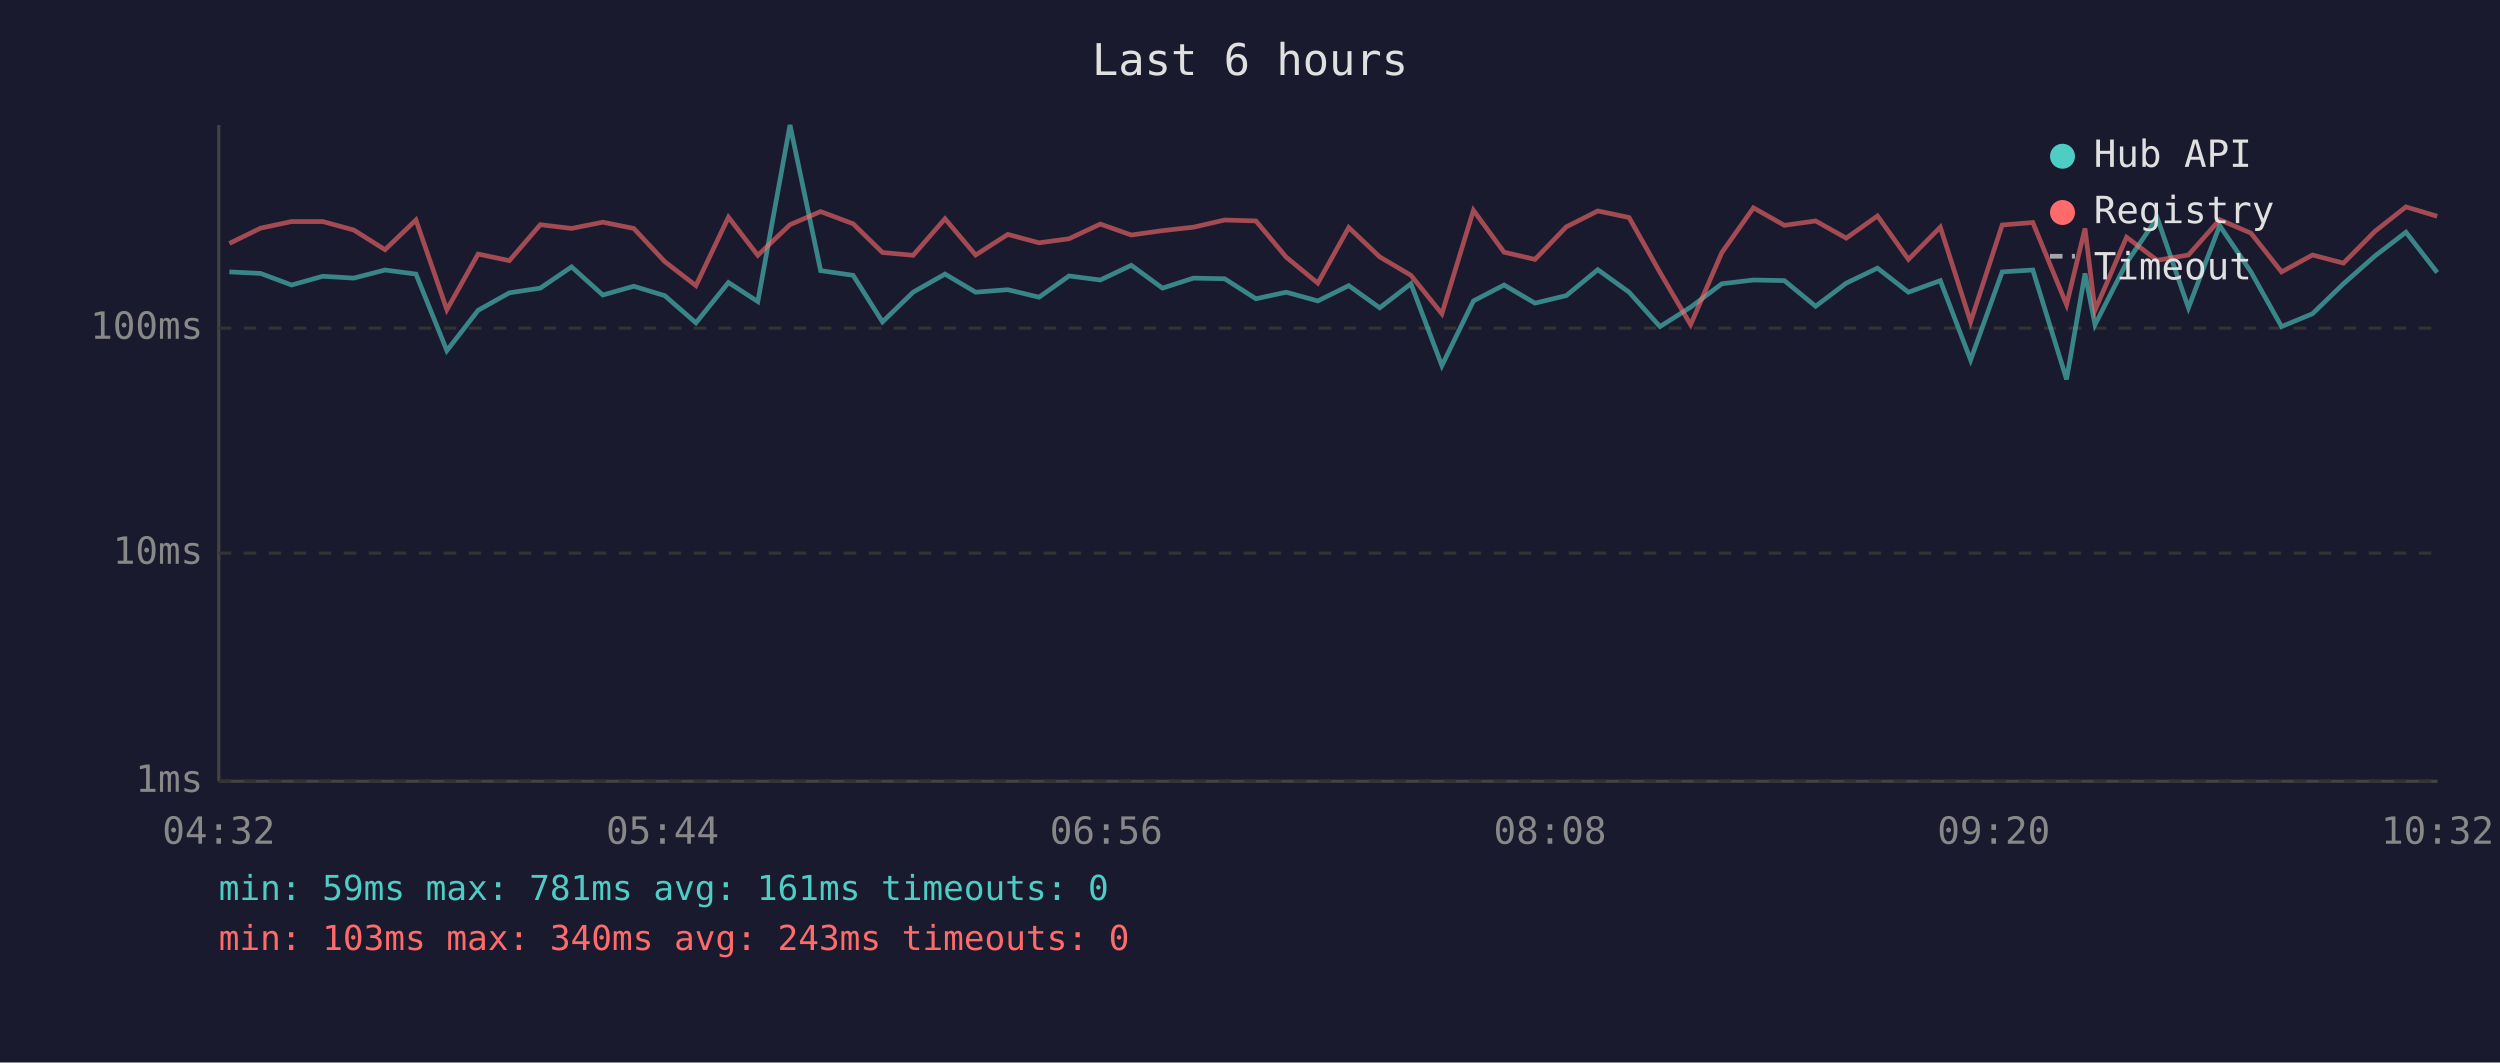
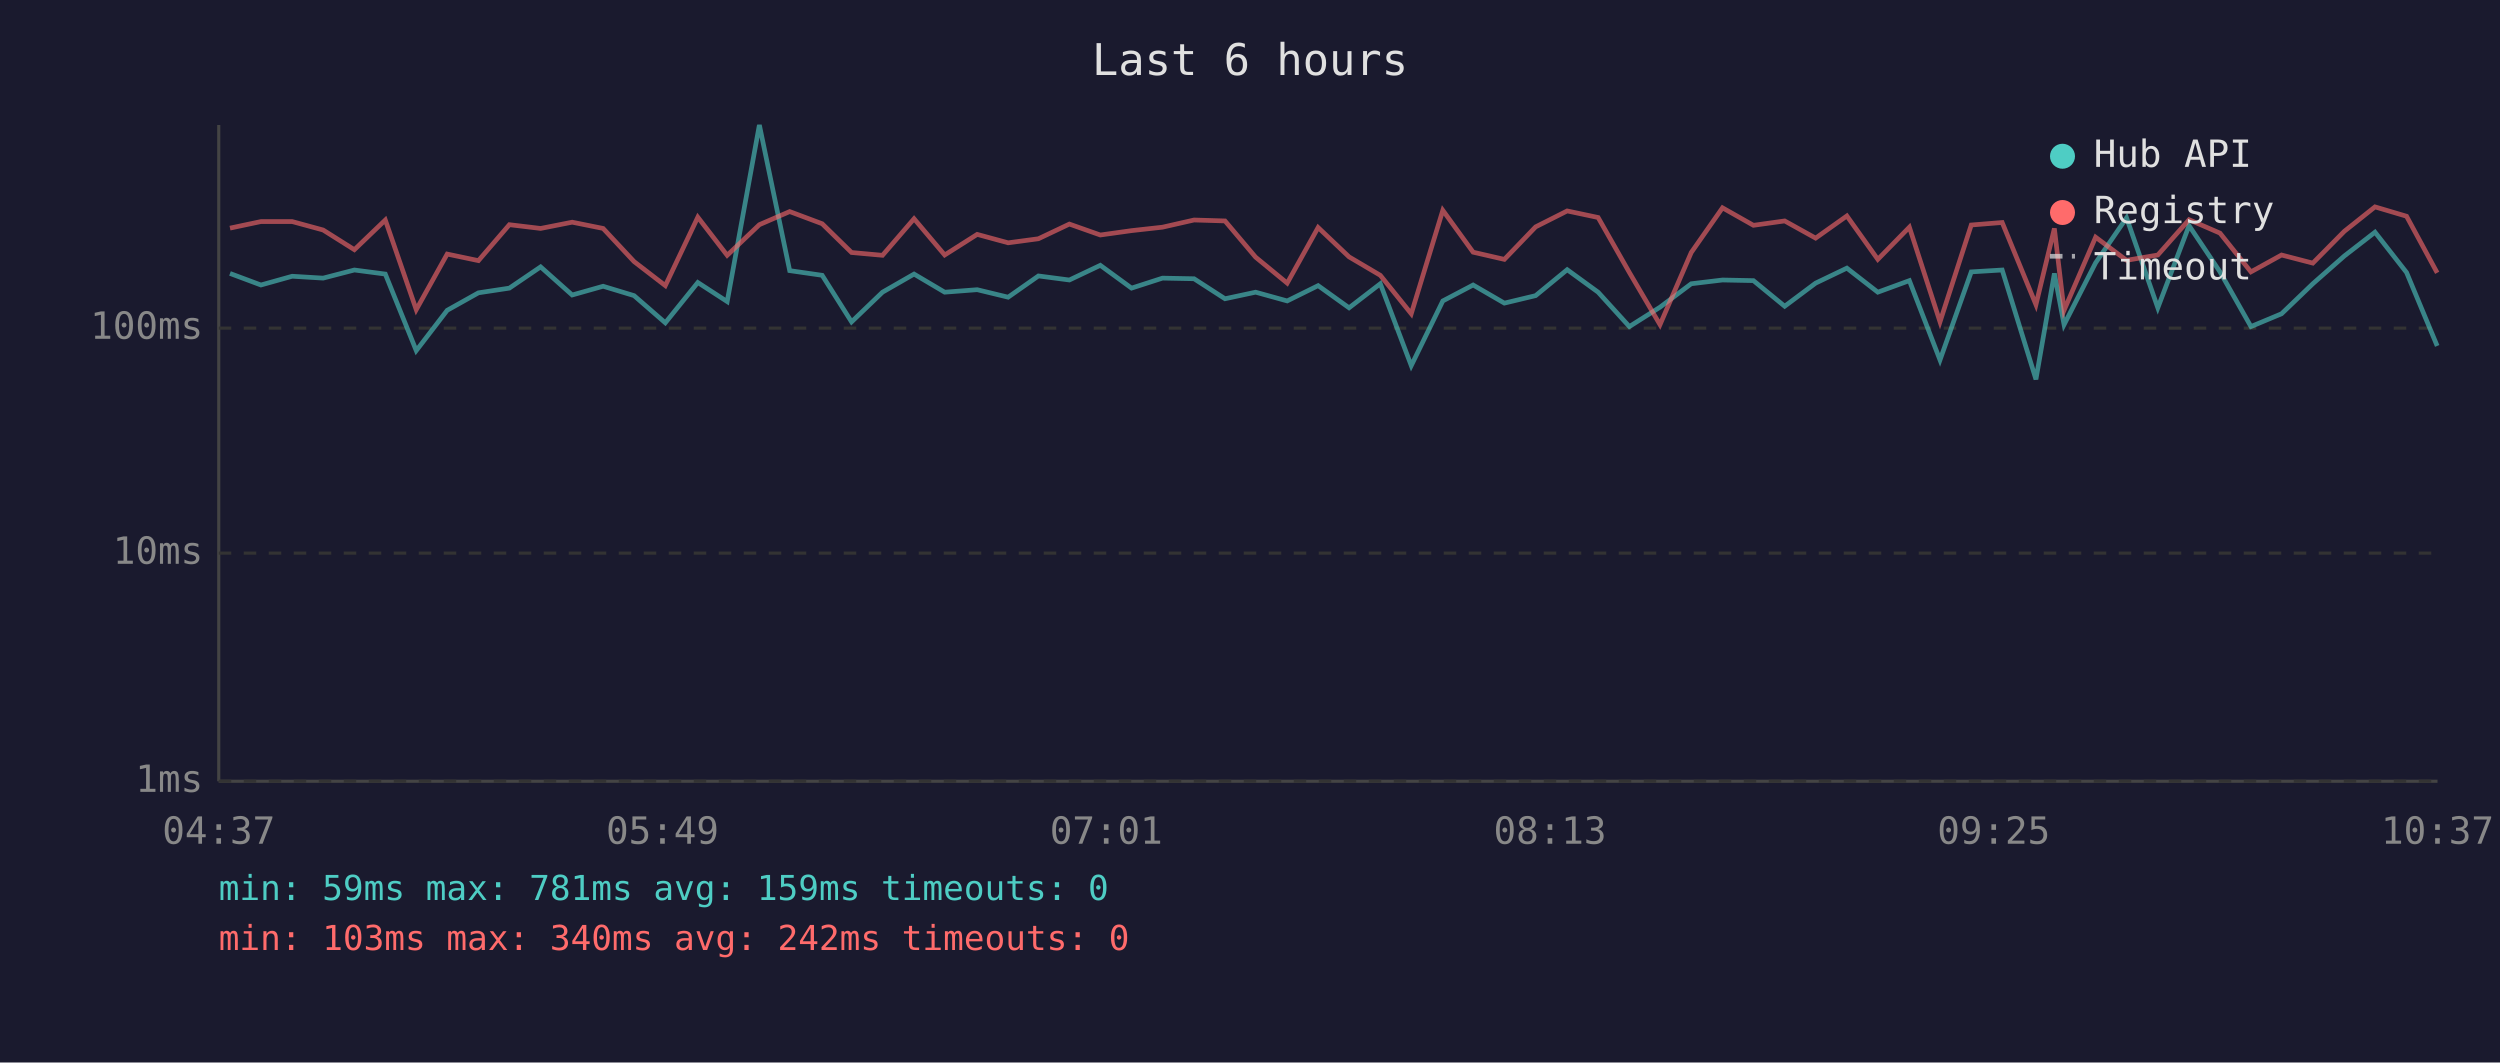
<svg xmlns="http://www.w3.org/2000/svg" viewBox="0 0 800 340" font-family="monospace" font-size="12">
  <rect width="800" height="340" fill="#1a1a2e" />
  <text x="400" y="24" fill="#e0e0e0" font-size="14" text-anchor="middle">Last 6 hours</text>
  <line x1="70" y1="40" x2="70" y2="250" stroke="#444" stroke-width="1" />
  <line x1="70" y1="250" x2="780" y2="250" stroke="#444" stroke-width="1" />
  <line x1="70" y1="250" x2="780" y2="250" stroke="#333" stroke-width="1" stroke-dasharray="4" />
  <text x="65" y="250" fill="#888" text-anchor="end" dominant-baseline="middle">1ms</text>
  <line x1="70" y1="177" x2="780" y2="177" stroke="#333" stroke-width="1" stroke-dasharray="4" />
  <text x="65" y="177" fill="#888" text-anchor="end" dominant-baseline="middle">10ms</text>
  <line x1="70" y1="105" x2="780" y2="105" stroke="#333" stroke-width="1" stroke-dasharray="4" />
  <text x="65" y="105" fill="#888" text-anchor="end" dominant-baseline="middle">100ms</text>
-   <text x="70" y="270" fill="#888" text-anchor="middle">04:32</text>
-   <text x="212" y="270" fill="#888" text-anchor="middle">05:44</text>
-   <text x="354" y="270" fill="#888" text-anchor="middle">06:56</text>
-   <text x="496" y="270" fill="#888" text-anchor="middle">08:08</text>
-   <text x="638" y="270" fill="#888" text-anchor="middle">09:20</text>
-   <text x="780" y="270" fill="#888" text-anchor="middle">10:32</text>
-   <polyline points="73.4,87.0 83.4,87.5 93.3,91.2 103.3,88.4 113.2,89.0 123.2,86.4 133.1,87.7 143.0,112.2 153.0,99.3 163.0,93.7 172.9,92.2 182.9,85.4 192.9,94.4 202.8,91.6 212.7,94.6 222.7,103.3 233.1,90.4 242.5,96.5 252.8,40.0 262.6,86.6 273.0,88.1 282.4,103.0 292.2,93.5 302.4,87.7 312.2,93.5 322.5,92.7 332.5,95.1 342.1,88.3 352.1,89.6 362.0,84.9 372.0,92.2 381.9,89.0 391.9,89.2 401.9,95.6 411.6,93.5 421.7,96.3 431.6,91.4 441.5,98.5 451.5,90.8 461.4,117.0 471.5,96.3 481.3,91.2 491.2,97.0 501.2,94.6 511.3,86.3 521.3,93.5 531.2,104.5 541.0,98.3 551.0,90.8 561.1,89.6 571.0,89.8 581.0,98.0 590.8,90.6 600.8,85.8 610.7,93.5 620.9,89.8 630.6,115.2 640.7,87.0 650.5,86.4 661.3,121.4 667.2,87.5 670.4,103.9 680.5,84.1 690.3,69.7 700.3,98.5 710.3,72.2 720.3,87.0 730.1,104.5 740.0,100.4 749.9,90.8 760.0,81.9 769.9,74.3 779.9,87.2" fill="none" stroke="#4ecdc4" stroke-width="1.5" opacity="0.6" />
-   <polyline points="73.4,77.9 83.4,73.0 93.3,70.9 103.3,70.9 113.2,73.6 123.2,79.9 133.1,70.4 143.0,99.1 153.0,81.3 163.0,83.4 172.9,71.9 182.9,73.1 192.9,71.1 202.8,73.1 212.7,83.7 222.7,91.4 233.1,69.5 242.5,81.7 252.8,71.9 262.6,67.7 273.0,71.6 282.4,80.8 292.2,81.7 302.4,70.0 312.2,81.6 322.5,75.0 332.5,77.7 342.1,76.4 352.1,71.7 362.0,75.2 372.0,73.8 381.9,72.7 391.9,70.4 401.9,70.7 411.6,82.3 421.7,90.6 431.6,72.8 441.5,82.2 451.5,88.1 461.4,100.4 471.5,67.3 481.3,80.7 491.2,83.0 501.2,72.6 511.3,67.5 521.3,69.6 531.2,87.2 541.0,103.9 551.0,80.8 561.1,66.5 571.0,72.1 581.0,70.7 590.8,76.2 600.8,69.1 610.7,83.0 620.9,72.7 630.6,103.0 640.7,72.0 650.5,71.2 661.3,97.5 667.2,73.1 670.4,99.3 680.5,75.9 690.3,83.3 700.3,81.6 710.3,70.3 720.3,74.6 730.1,87.0 740.0,81.6 749.9,84.2 760.0,74.0 769.9,66.2 779.9,69.2" fill="none" stroke="#ff6b6b" stroke-width="1.5" opacity="0.6" />
+   <text x="70" y="270" fill="#888" text-anchor="middle">04:37</text>
+   <text x="212" y="270" fill="#888" text-anchor="middle">05:49</text>
+   <text x="354" y="270" fill="#888" text-anchor="middle">07:01</text>
+   <text x="496" y="270" fill="#888" text-anchor="middle">08:13</text>
+   <text x="638" y="270" fill="#888" text-anchor="middle">09:25</text>
+   <text x="780" y="270" fill="#888" text-anchor="middle">10:37</text>
+   <polyline points="73.6,87.5 83.5,91.2 93.5,88.4 103.4,89.0 113.4,86.4 123.3,87.7 133.2,112.2 143.1,99.3 153.1,93.7 163.0,92.2 173.0,85.4 183.1,94.4 193.0,91.6 202.9,94.6 212.9,103.3 223.3,90.4 232.7,96.5 243.0,40.0 252.7,86.6 263.1,88.1 272.5,103.0 282.4,93.5 292.5,87.7 302.3,93.5 312.7,92.7 322.6,95.1 332.3,88.3 342.2,89.6 352.1,84.9 362.1,92.2 372.0,89.0 382.1,89.2 392.0,95.6 401.8,93.5 411.9,96.3 421.8,91.4 431.7,98.5 441.7,90.8 451.6,117.0 461.7,96.3 471.4,91.2 481.4,97.0 491.4,94.6 501.5,86.3 511.4,93.5 521.4,104.5 531.2,98.3 541.2,90.8 551.2,89.6 561.1,89.8 571.1,98.0 581.0,90.6 591.0,85.8 600.9,93.5 611.0,89.8 620.8,115.2 630.8,87.0 640.7,86.4 651.5,121.4 657.4,87.5 660.5,103.9 670.6,84.1 680.5,69.7 690.5,98.5 700.5,72.2 710.4,87.0 720.3,104.5 730.1,100.4 740.1,90.8 750.2,81.9 760.0,74.3 770.1,87.2 779.9,110.7" fill="none" stroke="#4ecdc4" stroke-width="1.5" opacity="0.6" />
+   <polyline points="73.6,73.0 83.5,70.9 93.5,70.9 103.4,73.6 113.4,79.9 123.3,70.4 133.2,99.1 143.1,81.3 153.1,83.4 163.0,71.9 173.0,73.1 183.1,71.1 193.0,73.1 202.9,83.7 212.9,91.4 223.3,69.5 232.7,81.7 243.0,71.9 252.7,67.7 263.1,71.6 272.5,80.8 282.4,81.7 292.5,70.0 302.3,81.6 312.7,75.0 322.6,77.7 332.3,76.4 342.2,71.7 352.1,75.2 362.1,73.8 372.0,72.7 382.1,70.4 392.0,70.7 401.8,82.3 411.9,90.6 421.8,72.8 431.7,82.2 441.7,88.1 451.6,100.4 461.7,67.3 471.4,80.7 481.4,83.0 491.4,72.6 501.5,67.5 511.4,69.6 521.4,87.2 531.2,103.9 541.2,80.8 551.2,66.5 561.1,72.1 571.1,70.7 581.0,76.2 591.0,69.1 600.9,83.0 611.0,72.7 620.8,103.0 630.8,72.0 640.7,71.2 651.5,97.5 657.4,73.1 660.5,99.3 670.6,75.9 680.5,83.3 690.5,81.6 700.5,70.3 710.4,74.6 720.3,87.0 730.1,81.6 740.1,84.2 750.2,74.0 760.0,66.2 770.1,69.2 779.9,87.3" fill="none" stroke="#ff6b6b" stroke-width="1.5" opacity="0.6" />
  <circle cx="660" cy="50" r="4" fill="#4ecdc4" />
  <text x="670" y="50" fill="#e0e0e0" dominant-baseline="middle">Hub API</text>
  <circle cx="660" cy="68" r="4" fill="#ff6b6b" />
  <text x="670" y="68" fill="#e0e0e0" dominant-baseline="middle">Registry</text>
  <line x1="656" y1="82" x2="664" y2="82" stroke="#e0e0e0" stroke-width="1.5" stroke-dasharray="4,3" opacity="0.7" />
  <text x="670" y="86" fill="#e0e0e0" dominant-baseline="middle">Timeout</text>
-   <text x="70" y="288" fill="#4ecdc4" font-size="11">min: 59ms  max: 781ms  avg: 161ms  timeouts: 0</text>
-   <text x="70" y="304" fill="#ff6b6b" font-size="11">min: 103ms  max: 340ms  avg: 243ms  timeouts: 0</text>
+   <text x="70" y="288" fill="#4ecdc4" font-size="11">min: 59ms  max: 781ms  avg: 159ms  timeouts: 0</text>
+   <text x="70" y="304" fill="#ff6b6b" font-size="11">min: 103ms  max: 340ms  avg: 242ms  timeouts: 0</text>
</svg>
